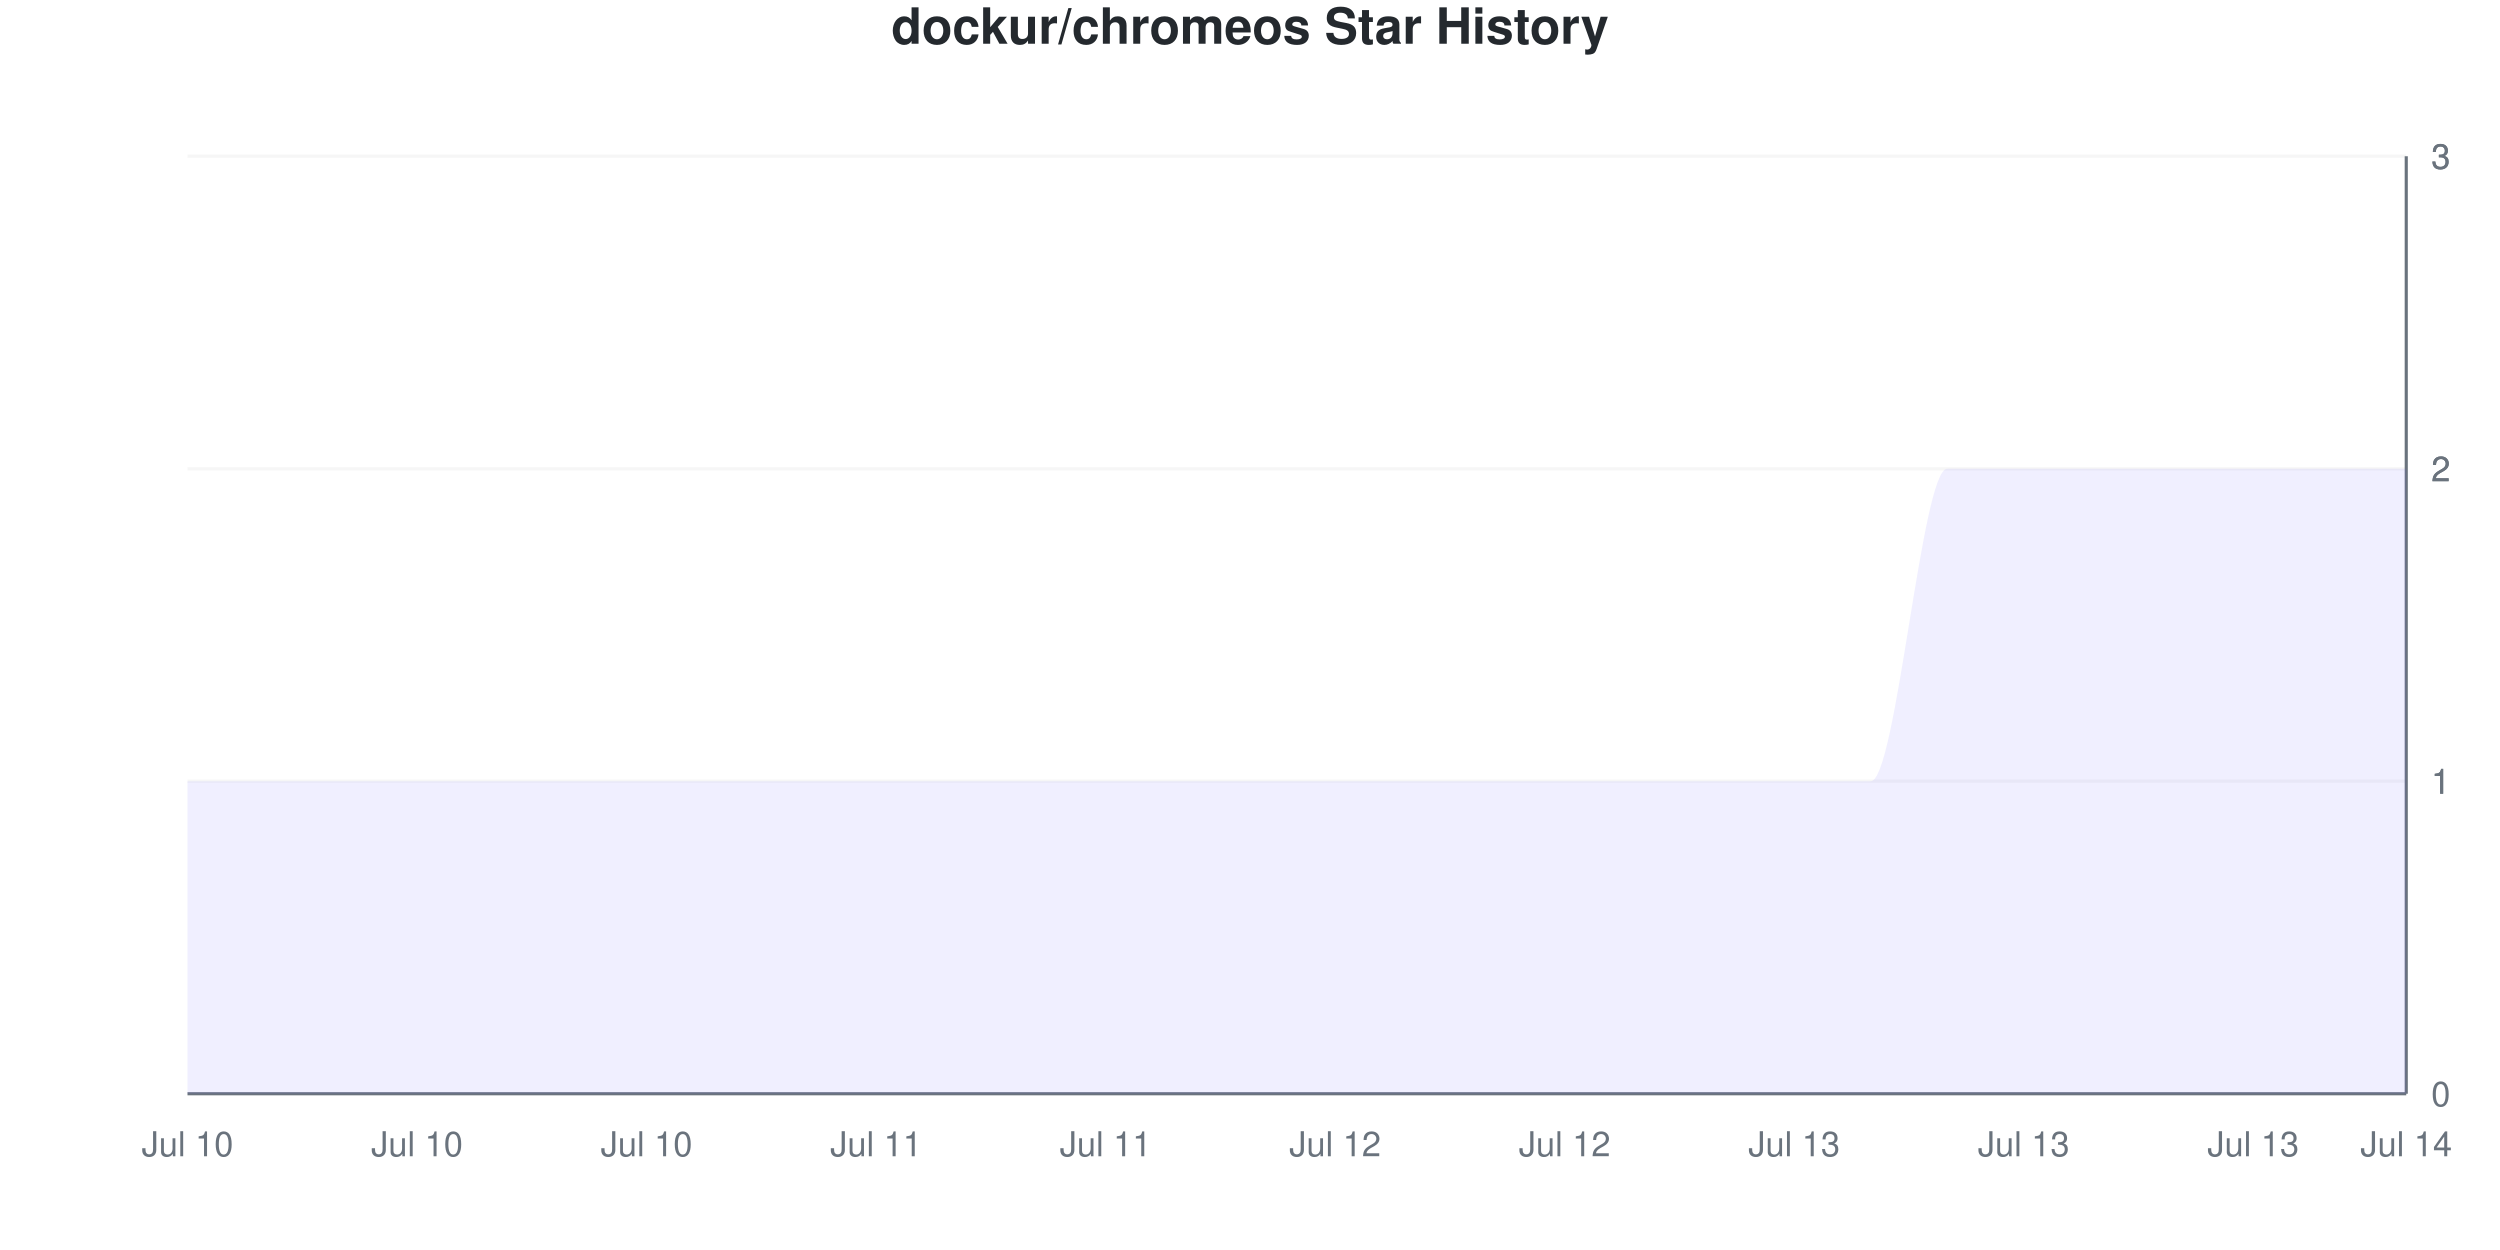
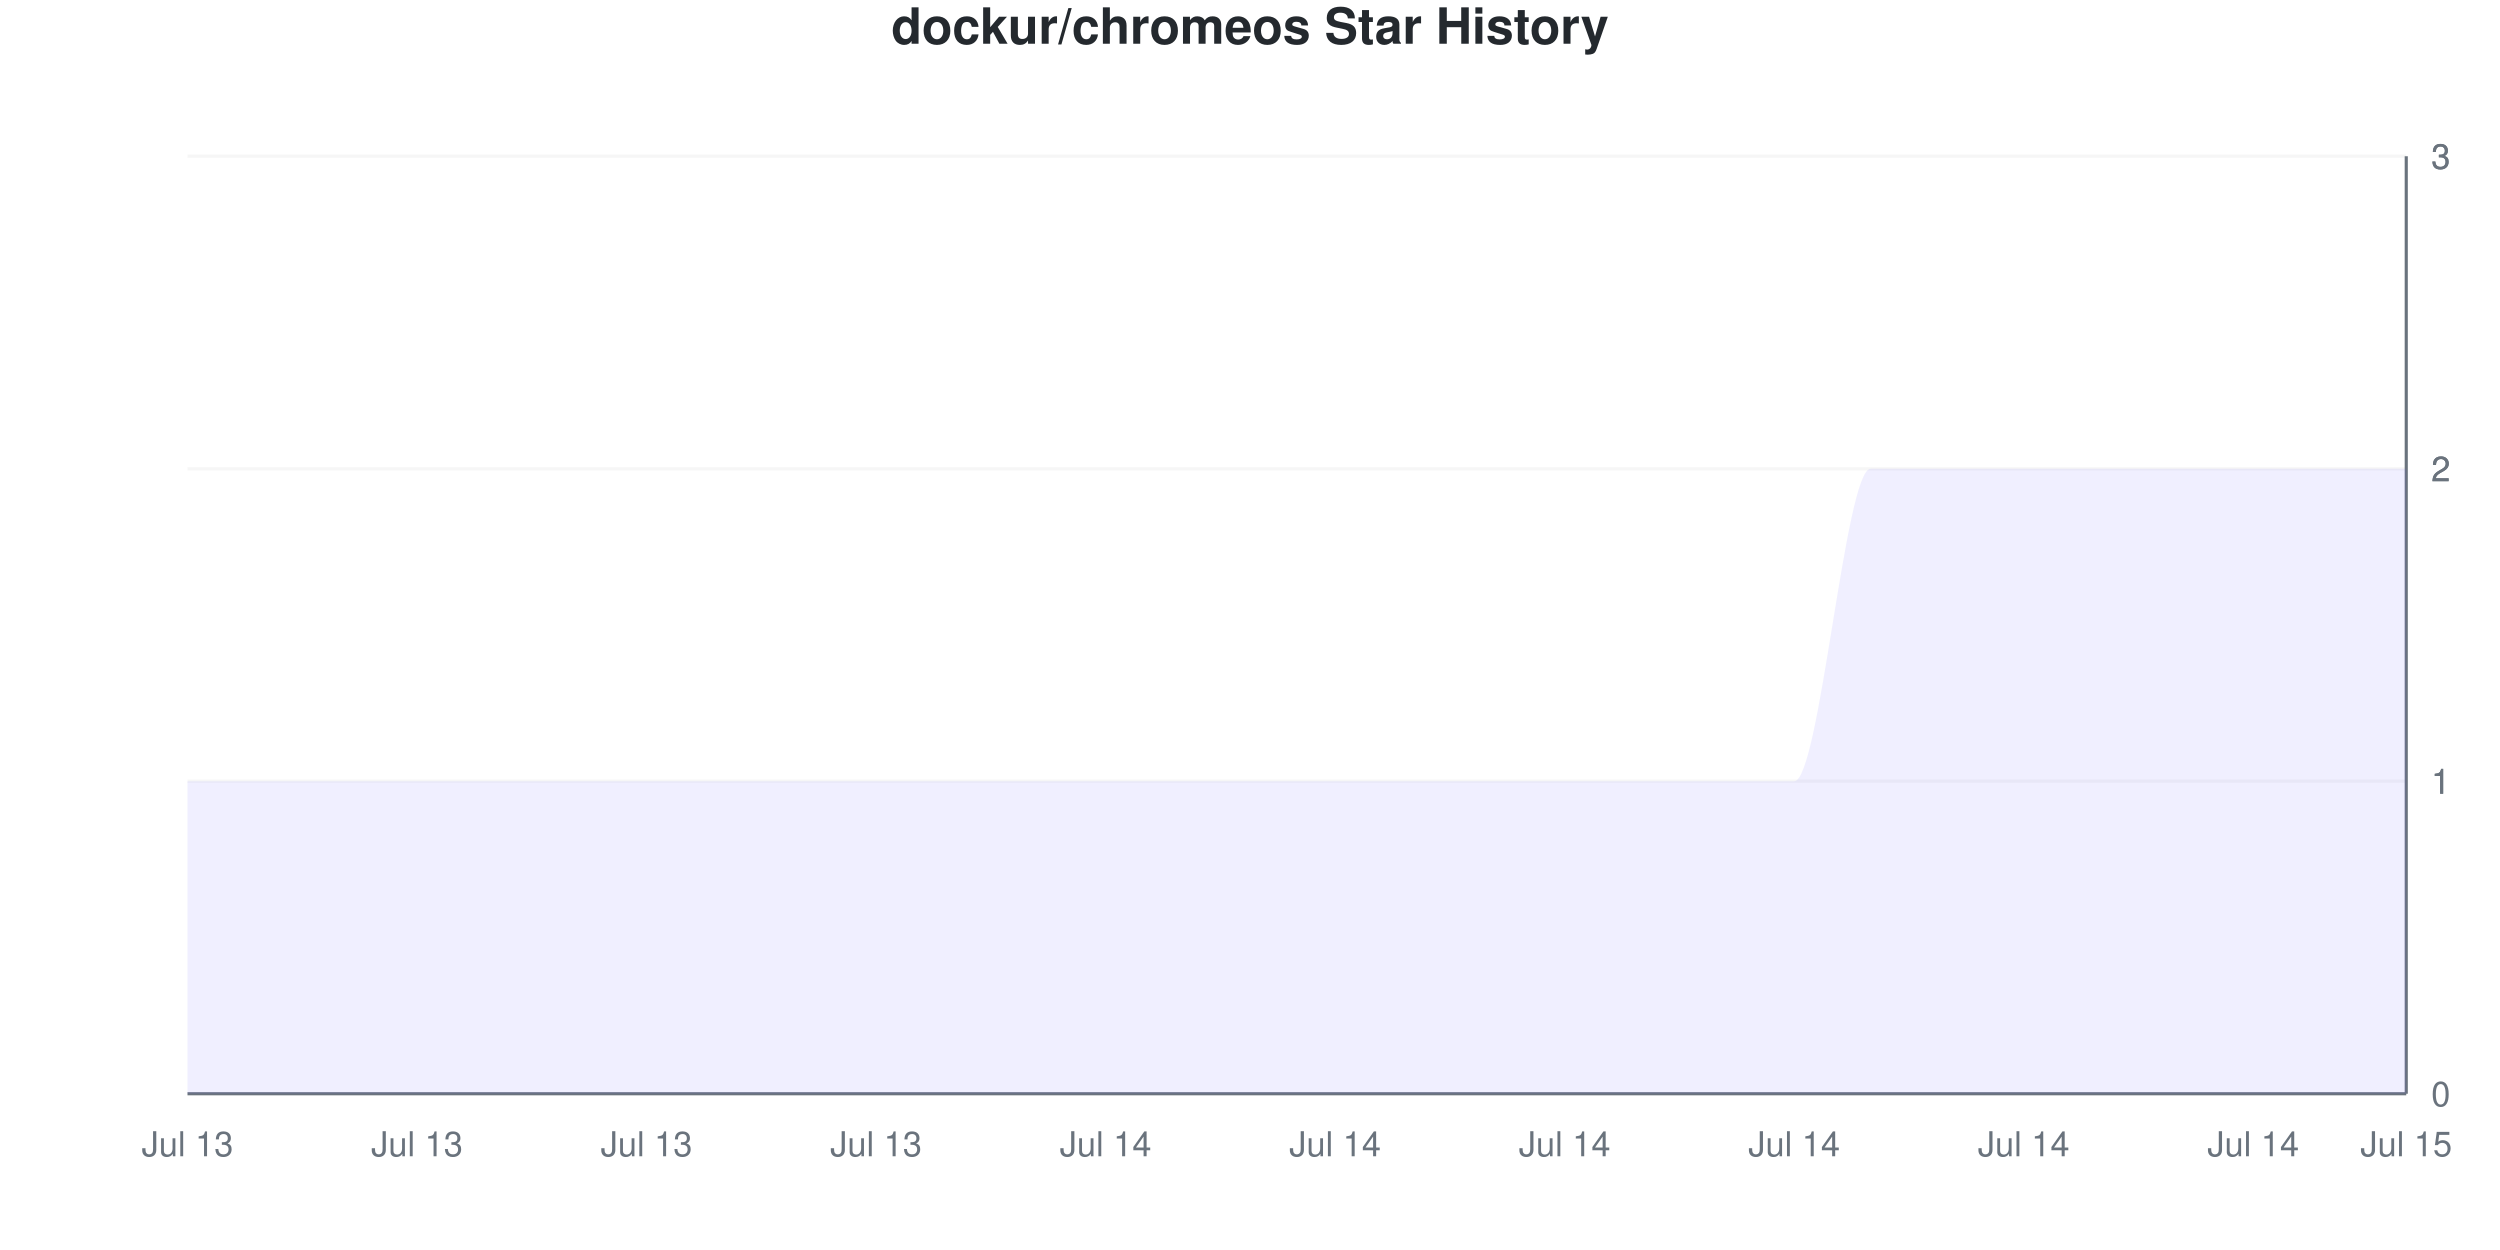
<svg xmlns="http://www.w3.org/2000/svg" viewBox="0 0 800 400" width="800" height="400">
  <style>
    @keyframes drawLine {
      to { stroke-dashoffset: 0; }
    }
    @keyframes fadeInPoint {
      from { opacity: 0; }
      to { opacity: 1; }
    }
    .data-line-0 {
      stroke-dasharray: 1333;
      stroke-dashoffset: 1333;
      animation: drawLine 2s ease-out forwards;
    }
    .data-point {
      opacity: 0;
      animation: fadeInPoint 0.5s ease-out forwards;
    }
    .chart-bg { fill: #fff; }
    .chart-text { fill: #24292e; }
    .chart-muted { fill: #6a737d; }
    .chart-grid { stroke: #eee; }
    .chart-axis { stroke: #6a737d; }
    @media (prefers-color-scheme: dark) {
      .chart-bg { fill: #0d1117; }
      .chart-text { fill: #e6edf3; }
      .chart-muted { fill: #8b949e; }
      .chart-grid { stroke: #21262d; }
      .chart-axis { stroke: #8b949e; }
    }
  </style>
  <rect width="800" height="400" class="chart-bg" />
  <text x="400" y="14" text-anchor="middle" class="chart-text" font-size="16" font-weight="bold" font-family="-apple-system, BlinkMacSystemFont, 'Segoe UI', Helvetica, Arial, sans-serif">dockur/chromeos Star History</text>
  <g class="grid">
    <line x1="60" y1="350" x2="770" y2="350" class="chart-grid" stroke-opacity="0.3" />
    <text x="778" y="354" text-anchor="start" class="chart-muted" font-size="11" font-family="-apple-system, BlinkMacSystemFont, 'Segoe UI', Helvetica, Arial, sans-serif">0</text>
    <line x1="60" y1="250" x2="770" y2="250" class="chart-grid" stroke-opacity="0.3" />
    <text x="778" y="254" text-anchor="start" class="chart-muted" font-size="11" font-family="-apple-system, BlinkMacSystemFont, 'Segoe UI', Helvetica, Arial, sans-serif">1</text>
    <line x1="60" y1="250" x2="770" y2="250" class="chart-grid" stroke-opacity="0.3" />
    <text x="778" y="254" text-anchor="start" class="chart-muted" font-size="11" font-family="-apple-system, BlinkMacSystemFont, 'Segoe UI', Helvetica, Arial, sans-serif">1</text>
    <line x1="60" y1="150" x2="770" y2="150" class="chart-grid" stroke-opacity="0.3" />
    <text x="778" y="154" text-anchor="start" class="chart-muted" font-size="11" font-family="-apple-system, BlinkMacSystemFont, 'Segoe UI', Helvetica, Arial, sans-serif">2</text>
    <line x1="60" y1="150" x2="770" y2="150" class="chart-grid" stroke-opacity="0.3" />
    <text x="778" y="154" text-anchor="start" class="chart-muted" font-size="11" font-family="-apple-system, BlinkMacSystemFont, 'Segoe UI', Helvetica, Arial, sans-serif">2</text>
    <line x1="60" y1="50" x2="770" y2="50" class="chart-grid" stroke-opacity="0.3" />
    <text x="778" y="54" text-anchor="start" class="chart-muted" font-size="11" font-family="-apple-system, BlinkMacSystemFont, 'Segoe UI', Helvetica, Arial, sans-serif">3</text>
    <line x1="60" y1="50" x2="770" y2="50" class="chart-grid" stroke-opacity="0.3" />
    <text x="778" y="54" text-anchor="start" class="chart-muted" font-size="11" font-family="-apple-system, BlinkMacSystemFont, 'Segoe UI', Helvetica, Arial, sans-serif">3</text>
  </g>
  <g class="milestones">
    
  </g>
  <g class="x-axis">
-     <text x="60" y="370" text-anchor="middle" class="chart-muted" font-size="11" font-family="-apple-system, BlinkMacSystemFont, 'Segoe UI', Helvetica, Arial, sans-serif">Jul 10</text>
-     <text x="133.448" y="370" text-anchor="middle" class="chart-muted" font-size="11" font-family="-apple-system, BlinkMacSystemFont, 'Segoe UI', Helvetica, Arial, sans-serif">Jul 10</text>
-     <text x="206.897" y="370" text-anchor="middle" class="chart-muted" font-size="11" font-family="-apple-system, BlinkMacSystemFont, 'Segoe UI', Helvetica, Arial, sans-serif">Jul 10</text>
-     <text x="280.345" y="370" text-anchor="middle" class="chart-muted" font-size="11" font-family="-apple-system, BlinkMacSystemFont, 'Segoe UI', Helvetica, Arial, sans-serif">Jul 11</text>
-     <text x="353.793" y="370" text-anchor="middle" class="chart-muted" font-size="11" font-family="-apple-system, BlinkMacSystemFont, 'Segoe UI', Helvetica, Arial, sans-serif">Jul 11</text>
-     <text x="427.241" y="370" text-anchor="middle" class="chart-muted" font-size="11" font-family="-apple-system, BlinkMacSystemFont, 'Segoe UI', Helvetica, Arial, sans-serif">Jul 12</text>
-     <text x="500.69" y="370" text-anchor="middle" class="chart-muted" font-size="11" font-family="-apple-system, BlinkMacSystemFont, 'Segoe UI', Helvetica, Arial, sans-serif">Jul 12</text>
-     <text x="574.138" y="370" text-anchor="middle" class="chart-muted" font-size="11" font-family="-apple-system, BlinkMacSystemFont, 'Segoe UI', Helvetica, Arial, sans-serif">Jul 13</text>
-     <text x="647.586" y="370" text-anchor="middle" class="chart-muted" font-size="11" font-family="-apple-system, BlinkMacSystemFont, 'Segoe UI', Helvetica, Arial, sans-serif">Jul 13</text>
-     <text x="721.034" y="370" text-anchor="middle" class="chart-muted" font-size="11" font-family="-apple-system, BlinkMacSystemFont, 'Segoe UI', Helvetica, Arial, sans-serif">Jul 13</text>
-     <text x="770" y="370" text-anchor="middle" class="chart-muted" font-size="11" font-family="-apple-system, BlinkMacSystemFont, 'Segoe UI', Helvetica, Arial, sans-serif">Jul 14</text>
+     <text x="60" y="370" text-anchor="middle" class="chart-muted" font-size="11" font-family="-apple-system, BlinkMacSystemFont, 'Segoe UI', Helvetica, Arial, sans-serif">Jul 13</text>
+     <text x="133.448" y="370" text-anchor="middle" class="chart-muted" font-size="11" font-family="-apple-system, BlinkMacSystemFont, 'Segoe UI', Helvetica, Arial, sans-serif">Jul 13</text>
+     <text x="206.897" y="370" text-anchor="middle" class="chart-muted" font-size="11" font-family="-apple-system, BlinkMacSystemFont, 'Segoe UI', Helvetica, Arial, sans-serif">Jul 13</text>
+     <text x="280.345" y="370" text-anchor="middle" class="chart-muted" font-size="11" font-family="-apple-system, BlinkMacSystemFont, 'Segoe UI', Helvetica, Arial, sans-serif">Jul 13</text>
+     <text x="353.793" y="370" text-anchor="middle" class="chart-muted" font-size="11" font-family="-apple-system, BlinkMacSystemFont, 'Segoe UI', Helvetica, Arial, sans-serif">Jul 14</text>
+     <text x="427.241" y="370" text-anchor="middle" class="chart-muted" font-size="11" font-family="-apple-system, BlinkMacSystemFont, 'Segoe UI', Helvetica, Arial, sans-serif">Jul 14</text>
+     <text x="500.69" y="370" text-anchor="middle" class="chart-muted" font-size="11" font-family="-apple-system, BlinkMacSystemFont, 'Segoe UI', Helvetica, Arial, sans-serif">Jul 14</text>
+     <text x="574.138" y="370" text-anchor="middle" class="chart-muted" font-size="11" font-family="-apple-system, BlinkMacSystemFont, 'Segoe UI', Helvetica, Arial, sans-serif">Jul 14</text>
+     <text x="647.586" y="370" text-anchor="middle" class="chart-muted" font-size="11" font-family="-apple-system, BlinkMacSystemFont, 'Segoe UI', Helvetica, Arial, sans-serif">Jul 14</text>
+     <text x="721.034" y="370" text-anchor="middle" class="chart-muted" font-size="11" font-family="-apple-system, BlinkMacSystemFont, 'Segoe UI', Helvetica, Arial, sans-serif">Jul 14</text>
+     <text x="770" y="370" text-anchor="middle" class="chart-muted" font-size="11" font-family="-apple-system, BlinkMacSystemFont, 'Segoe UI', Helvetica, Arial, sans-serif">Jul 15</text>
  </g>
  <line x1="770" y1="50" x2="770" y2="350" class="chart-axis" stroke-width="1" />
  <line x1="60" y1="350" x2="770" y2="350" class="chart-axis" stroke-width="1" />
-   <path d="M60,350 L60,250 C68.161,250 76.322,250 84.483,250 C92.644,250 100.805,250 108.966,250 C117.126,250 125.287,250 133.448,250 C141.609,250 149.77,250 157.931,250 C166.092,250 174.253,250 182.414,250 C190.575,250 198.736,250 206.897,250 C215.057,250 223.218,250 231.379,250 C239.54,250 247.701,250 255.862,250 C264.023,250 272.184,250 280.345,250 C288.506,250 296.667,250 304.828,250 C312.989,250 321.149,250 329.31,250 C337.471,250 345.632,250 353.793,250 C361.954,250 370.115,250 378.276,250 C386.437,250 394.598,250 402.759,250 C410.92,250 419.08,250 427.241,250 C435.402,250 443.563,250 451.724,250 C459.885,250 468.046,250 476.207,250 C484.368,250 492.529,250 500.69,250 C508.851,250 517.011,250 525.172,250 C533.333,250 541.494,250 549.655,250 C557.816,250 565.977,250 574.138,250 C582.299,250 590.46,250 598.621,250 C606.782,250 614.943,150 623.103,150 C631.264,150 639.425,150 647.586,150 C655.747,150 663.908,150 672.069,150 C680.23,150 688.391,150 696.552,150 C704.713,150 712.874,150 721.034,150 C729.195,150 737.356,150 745.517,150 C753.678,150 761.839,150 770,150 L770,350 L60,350 Z" fill="#6b63ff" fill-opacity="0.1" />
-   <path d="M60,350 L60,250 C68.161,250 76.322,250 84.483,250 C92.644,250 100.805,250 108.966,250 C117.126,250 125.287,250 133.448,250 C141.609,250 149.77,250 157.931,250 C166.092,250 174.253,250 182.414,250 C190.575,250 198.736,250 206.897,250 C215.057,250 223.218,250 231.379,250 C239.54,250 247.701,250 255.862,250 C264.023,250 272.184,250 280.345,250 C288.506,250 296.667,250 304.828,250 C312.989,250 321.149,250 329.31,250 C337.471,250 345.632,250 353.793,250 C361.954,250 370.115,250 378.276,250 C386.437,250 394.598,250 402.759,250 C410.92,250 419.08,250 427.241,250 C435.402,250 443.563,250 451.724,250 C459.885,250 468.046,250 476.207,250 C484.368,250 492.529,250 500.69,250 C508.851,250 517.011,250 525.172,250 C533.333,250 541.494,250 549.655,250 C557.816,250 565.977,250 574.138,250 C582.299,250 590.46,250 598.621,250 C606.782,250 614.943,150 623.103,150 C631.264,150 639.425,150 647.586,150 C655.747,150 663.908,150 672.069,150 C680.23,150 688.391,150 696.552,150 C704.713,150 712.874,150 721.034,150 C729.195,150 737.356,150 745.517,150 C753.678,150 761.839,150 770,150" fill="none" stroke="#6b63ff" stroke-width="2.5" class="data-line-0" />
+   <path d="M60,350 L60,250 C68.161,250 76.322,250 84.483,250 C92.644,250 100.805,250 108.966,250 C117.126,250 125.287,250 133.448,250 C141.609,250 149.77,250 157.931,250 C166.092,250 174.253,250 182.414,250 C190.575,250 198.736,250 206.897,250 C215.057,250 223.218,250 231.379,250 C239.54,250 247.701,250 255.862,250 C264.023,250 272.184,250 280.345,250 C288.506,250 296.667,250 304.828,250 C312.989,250 321.149,250 329.31,250 C337.471,250 345.632,250 353.793,250 C361.954,250 370.115,250 378.276,250 C386.437,250 394.598,250 402.759,250 C410.92,250 419.08,250 427.241,250 C435.402,250 443.563,250 451.724,250 C459.885,250 468.046,250 476.207,250 C484.368,250 492.529,250 500.69,250 C508.851,250 517.011,250 525.172,250 C533.333,250 541.494,250 549.655,250 C557.816,250 565.977,250 574.138,250 C582.299,250 590.46,150 598.621,150 C606.782,150 614.943,150 623.103,150 C631.264,150 639.425,150 647.586,150 C655.747,150 663.908,150 672.069,150 C680.23,150 688.391,150 696.552,150 C704.713,150 712.874,150 721.034,150 C729.195,150 737.356,150 745.517,150 C753.678,150 761.839,150 770,150 L770,350 L60,350 Z" fill="#6b63ff" fill-opacity="0.1" />
+   <path d="M60,350 L60,250 C68.161,250 76.322,250 84.483,250 C92.644,250 100.805,250 108.966,250 C117.126,250 125.287,250 133.448,250 C141.609,250 149.77,250 157.931,250 C166.092,250 174.253,250 182.414,250 C190.575,250 198.736,250 206.897,250 C215.057,250 223.218,250 231.379,250 C239.54,250 247.701,250 255.862,250 C264.023,250 272.184,250 280.345,250 C288.506,250 296.667,250 304.828,250 C312.989,250 321.149,250 329.31,250 C337.471,250 345.632,250 353.793,250 C361.954,250 370.115,250 378.276,250 C386.437,250 394.598,250 402.759,250 C410.92,250 419.08,250 427.241,250 C435.402,250 443.563,250 451.724,250 C459.885,250 468.046,250 476.207,250 C484.368,250 492.529,250 500.69,250 C508.851,250 517.011,250 525.172,250 C533.333,250 541.494,250 549.655,250 C557.816,250 565.977,250 574.138,250 C582.299,250 590.46,150 598.621,150 C606.782,150 614.943,150 623.103,150 C631.264,150 639.425,150 647.586,150 C655.747,150 663.908,150 672.069,150 C680.23,150 688.391,150 696.552,150 C704.713,150 712.874,150 721.034,150 C729.195,150 737.356,150 745.517,150 C753.678,150 761.839,150 770,150" fill="none" stroke="#6b63ff" stroke-width="2.5" class="data-line-0" />
  <g class="points">
    <circle cx="60" cy="250" r="4" fill="#6b63ff" class="data-point" style="animation-delay: 1.50s" />
    <circle cx="84.483" cy="250" r="4" fill="#6b63ff" class="data-point" style="animation-delay: 1.55s" />
    <circle cx="108.966" cy="250" r="4" fill="#6b63ff" class="data-point" style="animation-delay: 1.60s" />
    <circle cx="133.448" cy="250" r="4" fill="#6b63ff" class="data-point" style="animation-delay: 1.65s" />
    <circle cx="157.931" cy="250" r="4" fill="#6b63ff" class="data-point" style="animation-delay: 1.70s" />
    <circle cx="182.414" cy="250" r="4" fill="#6b63ff" class="data-point" style="animation-delay: 1.75s" />
    <circle cx="206.897" cy="250" r="4" fill="#6b63ff" class="data-point" style="animation-delay: 1.80s" />
    <circle cx="231.379" cy="250" r="4" fill="#6b63ff" class="data-point" style="animation-delay: 1.85s" />
    <circle cx="255.862" cy="250" r="4" fill="#6b63ff" class="data-point" style="animation-delay: 1.90s" />
    <circle cx="280.345" cy="250" r="4" fill="#6b63ff" class="data-point" style="animation-delay: 1.95s" />
    <circle cx="304.828" cy="250" r="4" fill="#6b63ff" class="data-point" style="animation-delay: 2.00s" />
    <circle cx="329.31" cy="250" r="4" fill="#6b63ff" class="data-point" style="animation-delay: 2.05s" />
    <circle cx="353.793" cy="250" r="4" fill="#6b63ff" class="data-point" style="animation-delay: 2.10s" />
    <circle cx="378.276" cy="250" r="4" fill="#6b63ff" class="data-point" style="animation-delay: 2.15s" />
    <circle cx="402.759" cy="250" r="4" fill="#6b63ff" class="data-point" style="animation-delay: 2.20s" />
    <circle cx="427.241" cy="250" r="4" fill="#6b63ff" class="data-point" style="animation-delay: 2.25s" />
    <circle cx="451.724" cy="250" r="4" fill="#6b63ff" class="data-point" style="animation-delay: 2.30s" />
    <circle cx="476.207" cy="250" r="4" fill="#6b63ff" class="data-point" style="animation-delay: 2.35s" />
    <circle cx="500.69" cy="250" r="4" fill="#6b63ff" class="data-point" style="animation-delay: 2.40s" />
    <circle cx="525.172" cy="250" r="4" fill="#6b63ff" class="data-point" style="animation-delay: 2.45s" />
    <circle cx="549.655" cy="250" r="4" fill="#6b63ff" class="data-point" style="animation-delay: 2.50s" />
    <circle cx="574.138" cy="250" r="4" fill="#6b63ff" class="data-point" style="animation-delay: 2.55s" />
-     <circle cx="598.621" cy="250" r="4" fill="#6b63ff" class="data-point" style="animation-delay: 2.60s" />
+     <circle cx="598.621" cy="150" r="4" fill="#6b63ff" class="data-point" style="animation-delay: 2.60s" />
    <circle cx="623.103" cy="150" r="4" fill="#6b63ff" class="data-point" style="animation-delay: 2.65s" />
    <circle cx="647.586" cy="150" r="4" fill="#6b63ff" class="data-point" style="animation-delay: 2.70s" />
    <circle cx="672.069" cy="150" r="4" fill="#6b63ff" class="data-point" style="animation-delay: 2.75s" />
    <circle cx="696.552" cy="150" r="4" fill="#6b63ff" class="data-point" style="animation-delay: 2.80s" />
    <circle cx="721.034" cy="150" r="4" fill="#6b63ff" class="data-point" style="animation-delay: 2.85s" />
    <circle cx="745.517" cy="150" r="4" fill="#6b63ff" class="data-point" style="animation-delay: 2.90s" />
    <circle cx="770" cy="150" r="4" fill="#6b63ff" class="data-point" style="animation-delay: 2.95s" />
  </g>
</svg>
